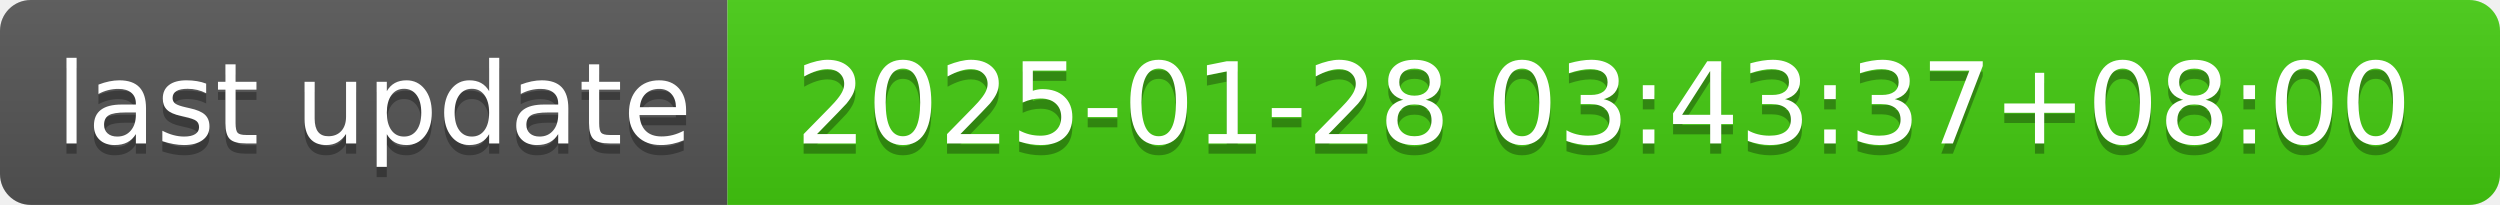
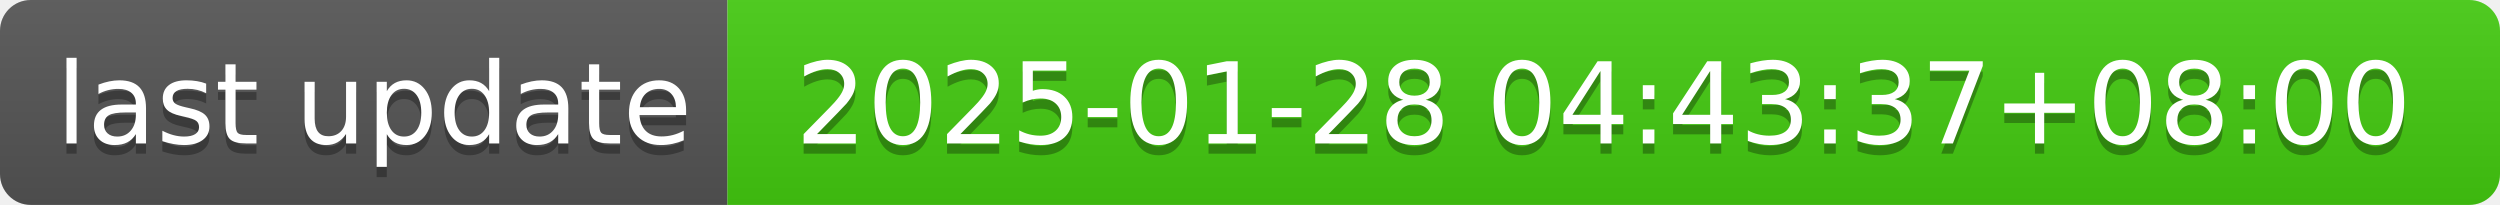
- <svg xmlns="http://www.w3.org/2000/svg" width="244" height="20" role="img" aria-label="last update: 2025-01-28 03:43:37+08:00">
+ <svg xmlns="http://www.w3.org/2000/svg" width="244" height="20" role="img" aria-label="last update: 2025-01-28 04:43:37+08:00">
  <linearGradient id="s" x2="0" y2="100%">
    <stop offset="0" stop-color="#bbb" stop-opacity=".1" />
    <stop offset="1" stop-opacity=".1" />
  </linearGradient>
  <clipPath id="r">
    <rect width="244" height="20" rx="3" fill="#fff" />
  </clipPath>
  <g clip-path="url(#r)">
    <rect width="71" height="20" fill="#555" />
    <rect x="71" width="173" height="20" fill="#4c1" />
    <rect width="244" height="20" fill="url(#s)" />
  </g>
  <g fill="#fff" text-anchor="middle" font-family="Verdana,Geneva,DejaVu Sans,sans-serif" text-rendering="geometricPrecision" font-size="110">
    <text aria-hidden="true" x="365" y="150" fill="#010101" fill-opacity=".3" transform="scale(.1)" textLength="610">last update</text>
    <text x="365" y="140" transform="scale(.1)" fill="#fff" textLength="610">last update</text>
-     <text aria-hidden="true" x="1565" y="150" fill="#010101" fill-opacity=".3" transform="scale(.1)" textLength="1630">2025-01-28 03:43:37+08:00</text>
-     <text x="1565" y="140" transform="scale(.1)" fill="#fff" textLength="1630">2025-01-28 03:43:37+08:00</text>
+     <text aria-hidden="true" x="1565" y="150" fill="#010101" fill-opacity=".3" transform="scale(.1)" textLength="1630">2025-01-28 04:43:37+08:00</text>
+     <text x="1565" y="140" transform="scale(.1)" fill="#fff" textLength="1630">2025-01-28 04:43:37+08:00</text>
  </g>
</svg>
